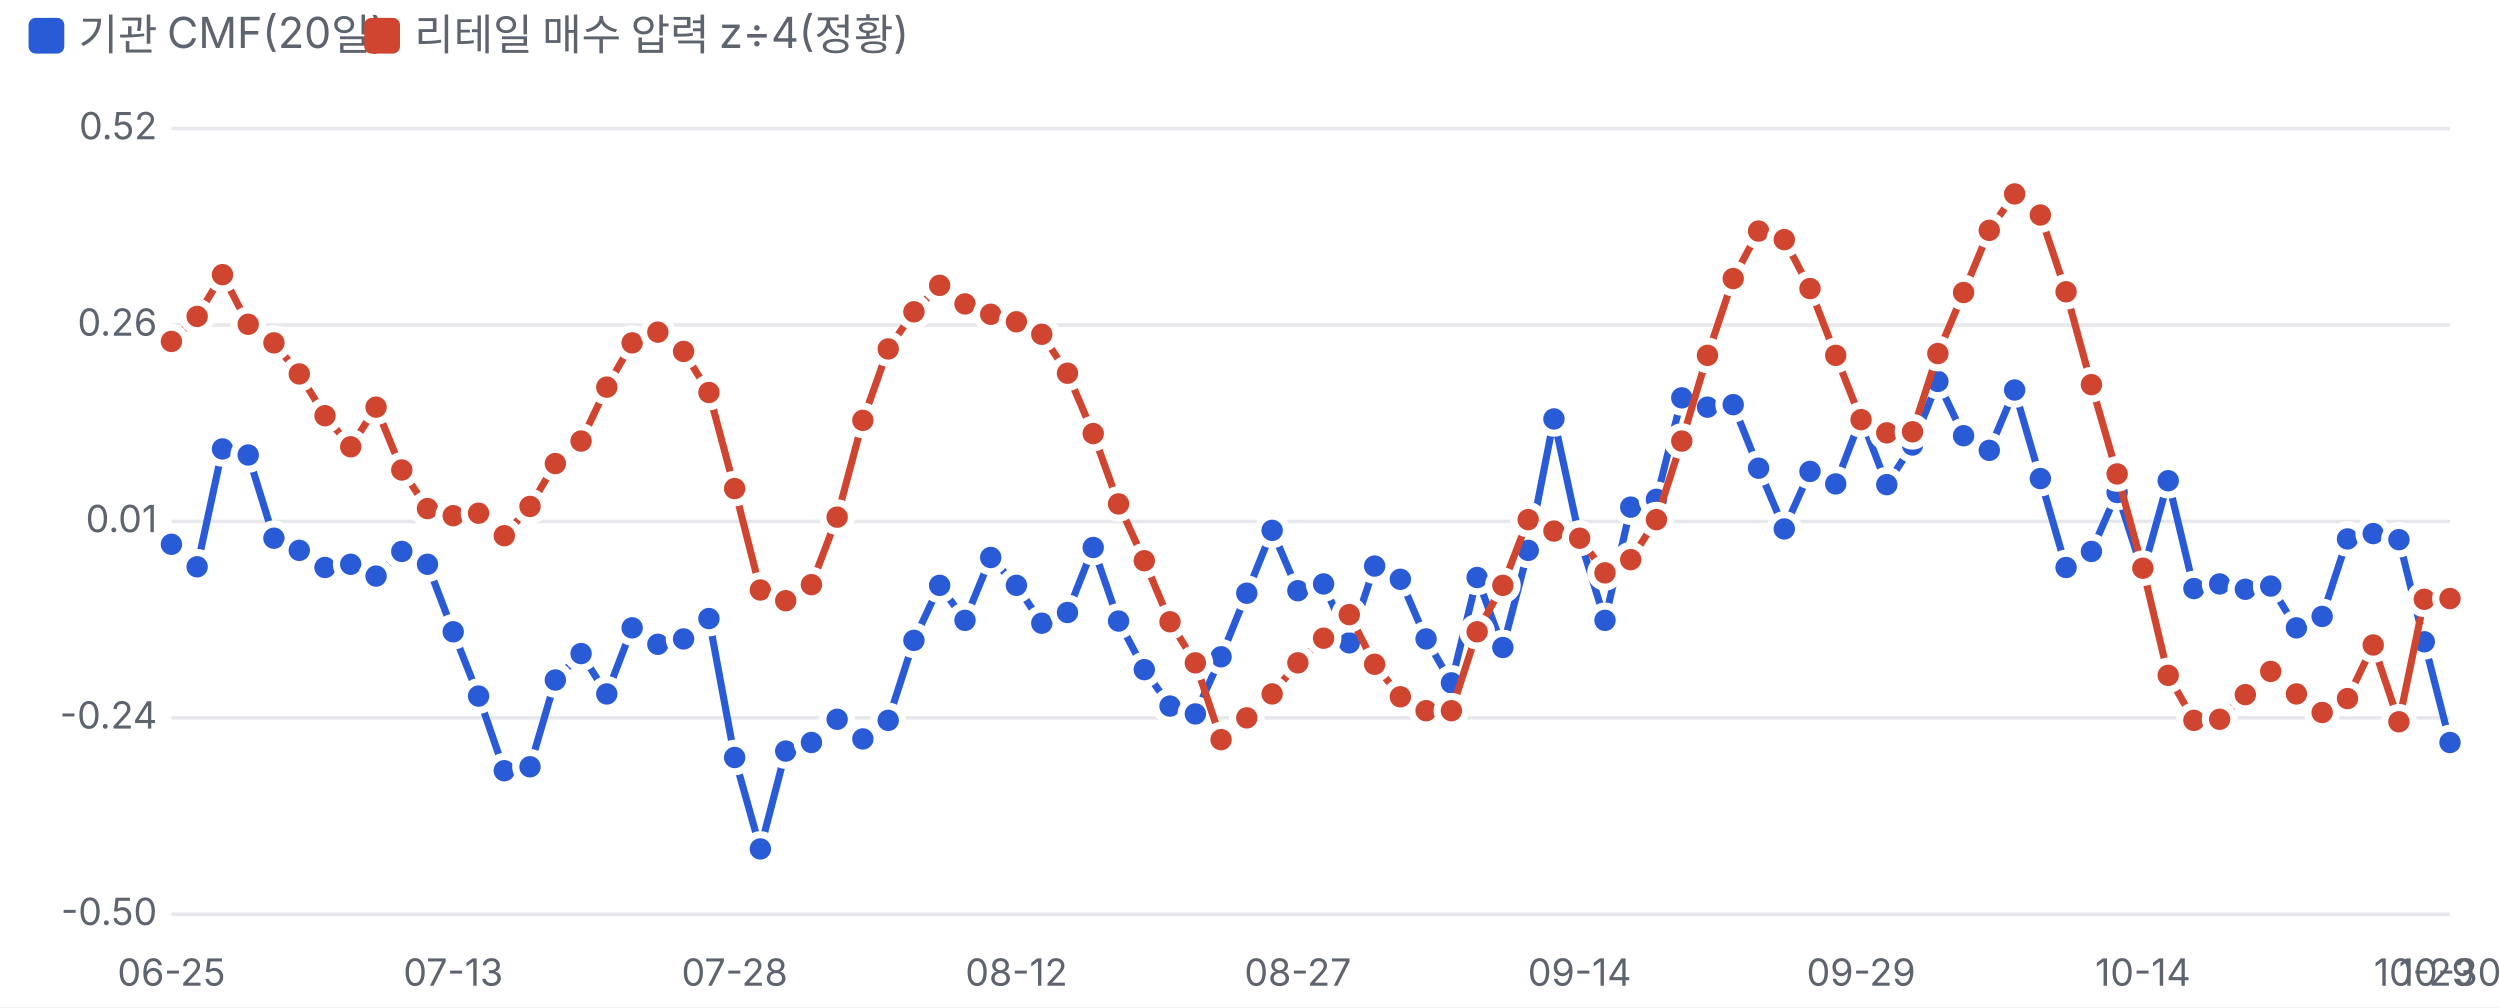
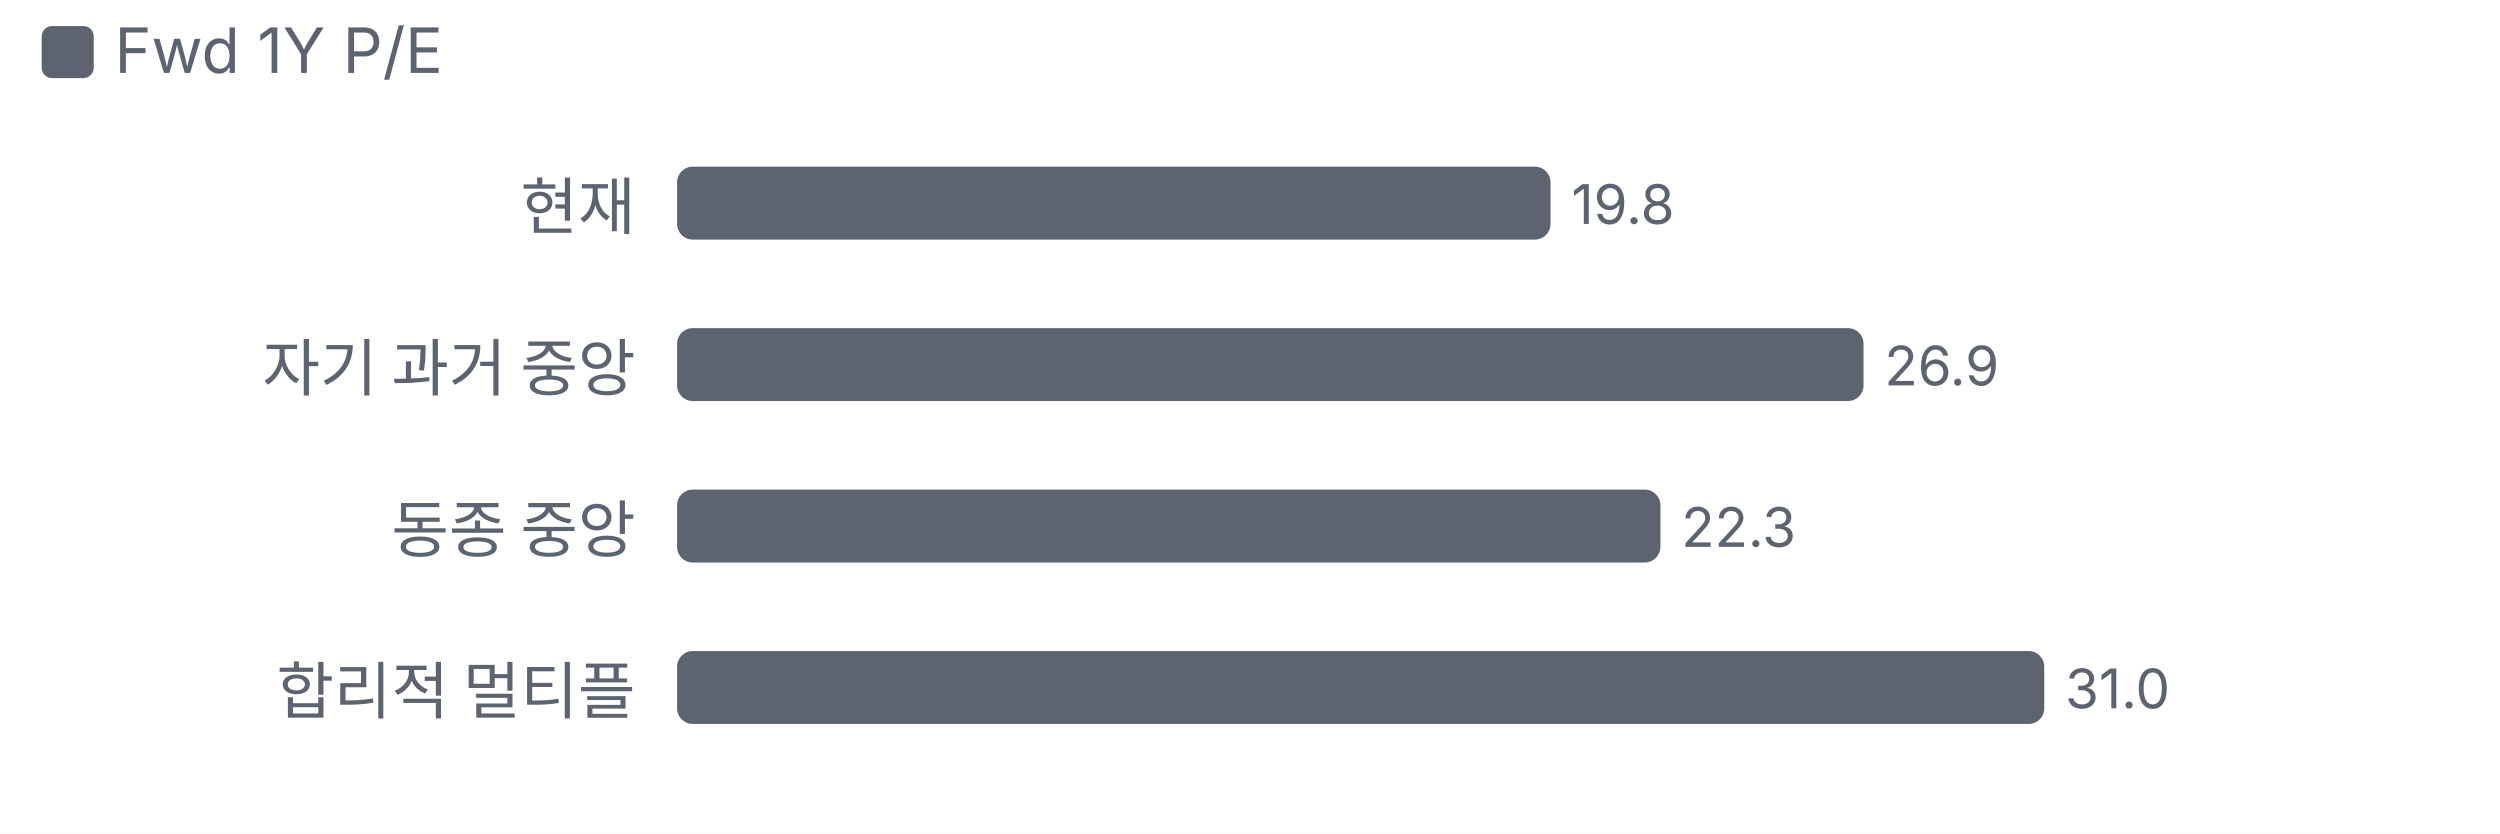
- <svg xmlns="http://www.w3.org/2000/svg" viewBox="0 0 700 282" width="700" height="282">
+ <svg xmlns="http://www.w3.org/2000/svg" viewBox="0 0 480 160" width="480" height="160">
  <style>text{fill:#5d6470;font-size:10.5px;font-family:-apple-system,'Apple SD Gothic Neo','Malgun Gothic',sans-serif}</style>
  <rect width="100%" height="100%" fill="#ffffff" />
-   <rect x="8" y="5" width="10" height="10" rx="2" fill="#2a5bd7" />
-   <text x="22" y="14" style="font-size:12px">기관 CMF(20일)</text>
-   <rect x="102" y="5" width="10" height="10" rx="2" fill="#d0452f" />
-   <text x="116" y="14" style="font-size:12px">리테일 매수 압력 z÷4(정황)</text>
+   <rect x="8" y="5" width="10" height="10" rx="2" fill="#5d6470" />
+   <text x="22" y="14" style="font-size:12px">Fwd 1Y P/E</text>
  <g transform="translate(0,22)">
-     <line x1="48" x2="686" y1="234.0" y2="234.0" stroke="#e6e8ec" />
-     <text x="44" y="237.0" text-anchor="end">-0.50</text>
-     <line x1="48" x2="686" y1="179.0" y2="179.0" stroke="#e6e8ec" />
-     <text x="44" y="182.0" text-anchor="end">-0.24</text>
-     <line x1="48" x2="686" y1="124.0" y2="124.0" stroke="#e6e8ec" />
-     <text x="44" y="127.0" text-anchor="end">0.01</text>
-     <line x1="48" x2="686" y1="69.0" y2="69.0" stroke="#e6e8ec" />
-     <text x="44" y="72.0" text-anchor="end">0.26</text>
-     <line x1="48" x2="686" y1="14.0" y2="14.0" stroke="#e6e8ec" />
-     <text x="44" y="17.0" text-anchor="end">0.52</text>
-     <text x="48.0" y="254" text-anchor="middle">06-25</text>
-     <text x="126.9" y="254" text-anchor="middle">07-13</text>
-     <text x="205.7" y="254" text-anchor="middle">07-28</text>
-     <text x="284.6" y="254" text-anchor="middle">08-12</text>
-     <text x="363.4" y="254" text-anchor="middle">08-27</text>
-     <text x="442.3" y="254" text-anchor="middle">09-14</text>
-     <text x="521.1" y="254" text-anchor="middle">09-29</text>
-     <text x="600.0" y="254" text-anchor="middle">10-14</text>
-     <text x="678.8" y="254" text-anchor="middle">10-29</text>
-     <text x="686.0" y="254" text-anchor="middle">10-30</text>
-     <polyline fill="none" stroke="#2a5bd7" stroke-width="2" points="48.0,130.4 55.2,136.7 62.3,103.7 69.5,105.4 76.7,128.7 83.8,132.1 91.0,136.9 98.2,136.0 105.3,139.3 112.5,132.4 119.7,136.0 126.9,154.9 134.0,172.9 141.2,193.8 148.4,192.7 155.5,168.4 162.7,161.0 169.9,172.3 177.0,153.8 184.2,158.4 191.4,156.9 198.5,151.2 205.7,190.1 212.9,215.7 220.0,188.3 227.2,185.9 234.4,179.4 241.6,184.9 248.7,179.7 255.9,157.3 263.1,141.9 270.2,151.7 277.4,134.1 284.6,141.9 291.7,152.5 298.9,149.5 306.1,131.3 313.2,151.9 320.4,165.5 327.6,175.7 334.7,177.9 341.9,161.9 349.1,144.1 356.2,126.5 363.4,143.4 370.6,141.5 377.8,158.0 384.9,136.5 392.1,140.2 399.3,156.9 406.4,169.2 413.6,139.7 420.8,159.3 427.9,132.1 435.1,95.3 442.3,128.7 449.4,151.7 456.6,120.0 463.8,117.8 470.9,89.4 478.1,92.0 485.3,91.3 492.4,109.1 499.6,126.1 506.8,110.0 514.0,113.5 521.1,95.0 528.3,113.7 535.5,102.6 542.6,84.8 549.8,100.0 557.0,104.1 564.1,87.2 571.3,112.0 578.5,136.9 585.6,132.4 592.8,115.9 600.0,138.2 607.1,112.6 614.3,142.8 621.5,141.5 628.7,143.0 635.8,142.1 643.0,153.8 650.2,150.6 657.3,128.9 664.5,127.4 671.7,129.1 678.8,157.7 686.0,185.9" />
-     <circle cx="48.0" cy="130.4" r="4" fill="#2a5bd7" stroke="#fff" stroke-width="2" />
-     <circle cx="55.2" cy="136.7" r="4" fill="#2a5bd7" stroke="#fff" stroke-width="2" />
-     <circle cx="62.3" cy="103.7" r="4" fill="#2a5bd7" stroke="#fff" stroke-width="2" />
-     <circle cx="69.5" cy="105.4" r="4" fill="#2a5bd7" stroke="#fff" stroke-width="2" />
-     <circle cx="76.7" cy="128.7" r="4" fill="#2a5bd7" stroke="#fff" stroke-width="2" />
-     <circle cx="83.8" cy="132.1" r="4" fill="#2a5bd7" stroke="#fff" stroke-width="2" />
-     <circle cx="91.0" cy="136.9" r="4" fill="#2a5bd7" stroke="#fff" stroke-width="2" />
-     <circle cx="98.2" cy="136.0" r="4" fill="#2a5bd7" stroke="#fff" stroke-width="2" />
-     <circle cx="105.3" cy="139.3" r="4" fill="#2a5bd7" stroke="#fff" stroke-width="2" />
-     <circle cx="112.5" cy="132.4" r="4" fill="#2a5bd7" stroke="#fff" stroke-width="2" />
-     <circle cx="119.7" cy="136.0" r="4" fill="#2a5bd7" stroke="#fff" stroke-width="2" />
-     <circle cx="126.9" cy="154.9" r="4" fill="#2a5bd7" stroke="#fff" stroke-width="2" />
-     <circle cx="134.0" cy="172.9" r="4" fill="#2a5bd7" stroke="#fff" stroke-width="2" />
-     <circle cx="141.2" cy="193.8" r="4" fill="#2a5bd7" stroke="#fff" stroke-width="2" />
-     <circle cx="148.4" cy="192.7" r="4" fill="#2a5bd7" stroke="#fff" stroke-width="2" />
-     <circle cx="155.5" cy="168.4" r="4" fill="#2a5bd7" stroke="#fff" stroke-width="2" />
-     <circle cx="162.7" cy="161.0" r="4" fill="#2a5bd7" stroke="#fff" stroke-width="2" />
-     <circle cx="169.9" cy="172.3" r="4" fill="#2a5bd7" stroke="#fff" stroke-width="2" />
-     <circle cx="177.0" cy="153.8" r="4" fill="#2a5bd7" stroke="#fff" stroke-width="2" />
-     <circle cx="184.2" cy="158.4" r="4" fill="#2a5bd7" stroke="#fff" stroke-width="2" />
-     <circle cx="191.4" cy="156.9" r="4" fill="#2a5bd7" stroke="#fff" stroke-width="2" />
-     <circle cx="198.5" cy="151.2" r="4" fill="#2a5bd7" stroke="#fff" stroke-width="2" />
-     <circle cx="205.7" cy="190.1" r="4" fill="#2a5bd7" stroke="#fff" stroke-width="2" />
-     <circle cx="212.9" cy="215.7" r="4" fill="#2a5bd7" stroke="#fff" stroke-width="2" />
-     <circle cx="220.0" cy="188.3" r="4" fill="#2a5bd7" stroke="#fff" stroke-width="2" />
-     <circle cx="227.2" cy="185.9" r="4" fill="#2a5bd7" stroke="#fff" stroke-width="2" />
-     <circle cx="234.4" cy="179.4" r="4" fill="#2a5bd7" stroke="#fff" stroke-width="2" />
-     <circle cx="241.6" cy="184.9" r="4" fill="#2a5bd7" stroke="#fff" stroke-width="2" />
-     <circle cx="248.7" cy="179.7" r="4" fill="#2a5bd7" stroke="#fff" stroke-width="2" />
-     <circle cx="255.9" cy="157.3" r="4" fill="#2a5bd7" stroke="#fff" stroke-width="2" />
-     <circle cx="263.1" cy="141.9" r="4" fill="#2a5bd7" stroke="#fff" stroke-width="2" />
-     <circle cx="270.2" cy="151.7" r="4" fill="#2a5bd7" stroke="#fff" stroke-width="2" />
-     <circle cx="277.4" cy="134.1" r="4" fill="#2a5bd7" stroke="#fff" stroke-width="2" />
-     <circle cx="284.6" cy="141.9" r="4" fill="#2a5bd7" stroke="#fff" stroke-width="2" />
-     <circle cx="291.7" cy="152.5" r="4" fill="#2a5bd7" stroke="#fff" stroke-width="2" />
-     <circle cx="298.9" cy="149.5" r="4" fill="#2a5bd7" stroke="#fff" stroke-width="2" />
-     <circle cx="306.1" cy="131.3" r="4" fill="#2a5bd7" stroke="#fff" stroke-width="2" />
-     <circle cx="313.2" cy="151.9" r="4" fill="#2a5bd7" stroke="#fff" stroke-width="2" />
-     <circle cx="320.4" cy="165.5" r="4" fill="#2a5bd7" stroke="#fff" stroke-width="2" />
-     <circle cx="327.6" cy="175.7" r="4" fill="#2a5bd7" stroke="#fff" stroke-width="2" />
-     <circle cx="334.7" cy="177.9" r="4" fill="#2a5bd7" stroke="#fff" stroke-width="2" />
-     <circle cx="341.9" cy="161.9" r="4" fill="#2a5bd7" stroke="#fff" stroke-width="2" />
-     <circle cx="349.1" cy="144.1" r="4" fill="#2a5bd7" stroke="#fff" stroke-width="2" />
-     <circle cx="356.2" cy="126.5" r="4" fill="#2a5bd7" stroke="#fff" stroke-width="2" />
-     <circle cx="363.4" cy="143.4" r="4" fill="#2a5bd7" stroke="#fff" stroke-width="2" />
-     <circle cx="370.6" cy="141.5" r="4" fill="#2a5bd7" stroke="#fff" stroke-width="2" />
-     <circle cx="377.8" cy="158.0" r="4" fill="#2a5bd7" stroke="#fff" stroke-width="2" />
-     <circle cx="384.9" cy="136.5" r="4" fill="#2a5bd7" stroke="#fff" stroke-width="2" />
-     <circle cx="392.1" cy="140.2" r="4" fill="#2a5bd7" stroke="#fff" stroke-width="2" />
-     <circle cx="399.3" cy="156.9" r="4" fill="#2a5bd7" stroke="#fff" stroke-width="2" />
-     <circle cx="406.4" cy="169.2" r="4" fill="#2a5bd7" stroke="#fff" stroke-width="2" />
-     <circle cx="413.6" cy="139.7" r="4" fill="#2a5bd7" stroke="#fff" stroke-width="2" />
-     <circle cx="420.8" cy="159.3" r="4" fill="#2a5bd7" stroke="#fff" stroke-width="2" />
-     <circle cx="427.9" cy="132.1" r="4" fill="#2a5bd7" stroke="#fff" stroke-width="2" />
-     <circle cx="435.1" cy="95.3" r="4" fill="#2a5bd7" stroke="#fff" stroke-width="2" />
-     <circle cx="442.3" cy="128.7" r="4" fill="#2a5bd7" stroke="#fff" stroke-width="2" />
-     <circle cx="449.4" cy="151.7" r="4" fill="#2a5bd7" stroke="#fff" stroke-width="2" />
-     <circle cx="456.6" cy="120.0" r="4" fill="#2a5bd7" stroke="#fff" stroke-width="2" />
-     <circle cx="463.8" cy="117.8" r="4" fill="#2a5bd7" stroke="#fff" stroke-width="2" />
-     <circle cx="470.9" cy="89.4" r="4" fill="#2a5bd7" stroke="#fff" stroke-width="2" />
-     <circle cx="478.1" cy="92.0" r="4" fill="#2a5bd7" stroke="#fff" stroke-width="2" />
-     <circle cx="485.3" cy="91.3" r="4" fill="#2a5bd7" stroke="#fff" stroke-width="2" />
-     <circle cx="492.4" cy="109.1" r="4" fill="#2a5bd7" stroke="#fff" stroke-width="2" />
-     <circle cx="499.6" cy="126.1" r="4" fill="#2a5bd7" stroke="#fff" stroke-width="2" />
-     <circle cx="506.8" cy="110.0" r="4" fill="#2a5bd7" stroke="#fff" stroke-width="2" />
-     <circle cx="514.0" cy="113.5" r="4" fill="#2a5bd7" stroke="#fff" stroke-width="2" />
-     <circle cx="521.1" cy="95.0" r="4" fill="#2a5bd7" stroke="#fff" stroke-width="2" />
-     <circle cx="528.3" cy="113.7" r="4" fill="#2a5bd7" stroke="#fff" stroke-width="2" />
-     <circle cx="535.5" cy="102.6" r="4" fill="#2a5bd7" stroke="#fff" stroke-width="2" />
-     <circle cx="542.6" cy="84.8" r="4" fill="#2a5bd7" stroke="#fff" stroke-width="2" />
-     <circle cx="549.8" cy="100.0" r="4" fill="#2a5bd7" stroke="#fff" stroke-width="2" />
-     <circle cx="557.0" cy="104.1" r="4" fill="#2a5bd7" stroke="#fff" stroke-width="2" />
-     <circle cx="564.1" cy="87.2" r="4" fill="#2a5bd7" stroke="#fff" stroke-width="2" />
-     <circle cx="571.3" cy="112.0" r="4" fill="#2a5bd7" stroke="#fff" stroke-width="2" />
-     <circle cx="578.5" cy="136.9" r="4" fill="#2a5bd7" stroke="#fff" stroke-width="2" />
-     <circle cx="585.6" cy="132.4" r="4" fill="#2a5bd7" stroke="#fff" stroke-width="2" />
-     <circle cx="592.8" cy="115.9" r="4" fill="#2a5bd7" stroke="#fff" stroke-width="2" />
-     <circle cx="600.0" cy="138.2" r="4" fill="#2a5bd7" stroke="#fff" stroke-width="2" />
-     <circle cx="607.1" cy="112.6" r="4" fill="#2a5bd7" stroke="#fff" stroke-width="2" />
-     <circle cx="614.3" cy="142.8" r="4" fill="#2a5bd7" stroke="#fff" stroke-width="2" />
-     <circle cx="621.5" cy="141.5" r="4" fill="#2a5bd7" stroke="#fff" stroke-width="2" />
-     <circle cx="628.7" cy="143.0" r="4" fill="#2a5bd7" stroke="#fff" stroke-width="2" />
-     <circle cx="635.8" cy="142.1" r="4" fill="#2a5bd7" stroke="#fff" stroke-width="2" />
-     <circle cx="643.0" cy="153.8" r="4" fill="#2a5bd7" stroke="#fff" stroke-width="2" />
-     <circle cx="650.2" cy="150.6" r="4" fill="#2a5bd7" stroke="#fff" stroke-width="2" />
-     <circle cx="657.3" cy="128.9" r="4" fill="#2a5bd7" stroke="#fff" stroke-width="2" />
-     <circle cx="664.5" cy="127.4" r="4" fill="#2a5bd7" stroke="#fff" stroke-width="2" />
-     <circle cx="671.7" cy="129.1" r="4" fill="#2a5bd7" stroke="#fff" stroke-width="2" />
-     <circle cx="678.8" cy="157.7" r="4" fill="#2a5bd7" stroke="#fff" stroke-width="2" />
-     <circle cx="686.0" cy="185.9" r="4" fill="#2a5bd7" stroke="#fff" stroke-width="2" />
-     <polyline fill="none" stroke="#d0452f" stroke-width="2" points="48.0,73.6 55.2,66.6 62.3,54.9 69.5,68.8 76.7,74.0 83.8,82.7 91.0,94.4 98.2,103.1 105.3,92.0 112.5,109.6 119.7,120.4 126.9,122.4 134.0,121.7 141.2,128.0 148.4,119.8 155.5,107.8 162.7,101.5 169.9,86.4 177.0,74.0 184.2,71.0 191.4,76.4 198.5,87.9 205.7,114.8 212.9,143.2 220.0,146.2 227.2,141.7 234.4,122.8 241.6,95.7 248.7,75.7 255.9,65.3 263.1,57.9 270.2,63.1 277.4,66.0 284.6,68.1 291.7,71.6 298.9,82.5 306.1,99.4 313.2,119.1 320.4,135.0 327.6,152.1 334.7,163.6 341.9,185.1 349.1,179.0 356.2,172.3 363.4,163.6 370.6,156.7 377.8,150.1 384.9,164.0 392.1,173.1 399.3,177.0 406.4,177.0 413.6,154.9 420.8,141.9 427.9,123.5 435.1,126.7 442.3,128.7 449.4,138.4 456.6,134.7 463.8,123.5 470.9,101.5 478.1,77.5 485.3,56.0 492.4,42.7 499.6,45.1 506.8,58.8 514.0,77.5 521.1,95.5 528.3,99.2 535.5,98.9 542.6,77.0 549.8,59.9 557.0,42.5 564.1,32.3 571.3,38.2 578.5,59.7 585.6,85.7 592.8,110.7 600.0,137.1 607.1,167.1 614.3,179.7 621.5,179.4 628.7,172.5 635.8,166.0 643.0,172.3 650.2,177.5 657.3,173.6 664.5,158.6 671.7,180.1 678.8,145.8 686.0,145.6" />
-     <circle cx="48.0" cy="73.6" r="4" fill="#d0452f" stroke="#fff" stroke-width="2" />
-     <circle cx="55.2" cy="66.6" r="4" fill="#d0452f" stroke="#fff" stroke-width="2" />
-     <circle cx="62.3" cy="54.9" r="4" fill="#d0452f" stroke="#fff" stroke-width="2" />
-     <circle cx="69.5" cy="68.8" r="4" fill="#d0452f" stroke="#fff" stroke-width="2" />
-     <circle cx="76.7" cy="74.0" r="4" fill="#d0452f" stroke="#fff" stroke-width="2" />
-     <circle cx="83.8" cy="82.7" r="4" fill="#d0452f" stroke="#fff" stroke-width="2" />
-     <circle cx="91.0" cy="94.4" r="4" fill="#d0452f" stroke="#fff" stroke-width="2" />
-     <circle cx="98.2" cy="103.1" r="4" fill="#d0452f" stroke="#fff" stroke-width="2" />
-     <circle cx="105.3" cy="92.0" r="4" fill="#d0452f" stroke="#fff" stroke-width="2" />
-     <circle cx="112.5" cy="109.6" r="4" fill="#d0452f" stroke="#fff" stroke-width="2" />
-     <circle cx="119.7" cy="120.4" r="4" fill="#d0452f" stroke="#fff" stroke-width="2" />
-     <circle cx="126.9" cy="122.4" r="4" fill="#d0452f" stroke="#fff" stroke-width="2" />
-     <circle cx="134.0" cy="121.7" r="4" fill="#d0452f" stroke="#fff" stroke-width="2" />
-     <circle cx="141.2" cy="128.0" r="4" fill="#d0452f" stroke="#fff" stroke-width="2" />
-     <circle cx="148.4" cy="119.8" r="4" fill="#d0452f" stroke="#fff" stroke-width="2" />
-     <circle cx="155.5" cy="107.8" r="4" fill="#d0452f" stroke="#fff" stroke-width="2" />
-     <circle cx="162.7" cy="101.5" r="4" fill="#d0452f" stroke="#fff" stroke-width="2" />
-     <circle cx="169.9" cy="86.4" r="4" fill="#d0452f" stroke="#fff" stroke-width="2" />
-     <circle cx="177.0" cy="74.0" r="4" fill="#d0452f" stroke="#fff" stroke-width="2" />
-     <circle cx="184.2" cy="71.0" r="4" fill="#d0452f" stroke="#fff" stroke-width="2" />
-     <circle cx="191.4" cy="76.4" r="4" fill="#d0452f" stroke="#fff" stroke-width="2" />
-     <circle cx="198.5" cy="87.9" r="4" fill="#d0452f" stroke="#fff" stroke-width="2" />
-     <circle cx="205.7" cy="114.8" r="4" fill="#d0452f" stroke="#fff" stroke-width="2" />
-     <circle cx="212.9" cy="143.2" r="4" fill="#d0452f" stroke="#fff" stroke-width="2" />
-     <circle cx="220.0" cy="146.2" r="4" fill="#d0452f" stroke="#fff" stroke-width="2" />
-     <circle cx="227.2" cy="141.7" r="4" fill="#d0452f" stroke="#fff" stroke-width="2" />
-     <circle cx="234.4" cy="122.8" r="4" fill="#d0452f" stroke="#fff" stroke-width="2" />
-     <circle cx="241.6" cy="95.7" r="4" fill="#d0452f" stroke="#fff" stroke-width="2" />
-     <circle cx="248.7" cy="75.7" r="4" fill="#d0452f" stroke="#fff" stroke-width="2" />
-     <circle cx="255.9" cy="65.3" r="4" fill="#d0452f" stroke="#fff" stroke-width="2" />
-     <circle cx="263.1" cy="57.9" r="4" fill="#d0452f" stroke="#fff" stroke-width="2" />
-     <circle cx="270.2" cy="63.1" r="4" fill="#d0452f" stroke="#fff" stroke-width="2" />
-     <circle cx="277.4" cy="66.0" r="4" fill="#d0452f" stroke="#fff" stroke-width="2" />
-     <circle cx="284.6" cy="68.1" r="4" fill="#d0452f" stroke="#fff" stroke-width="2" />
-     <circle cx="291.7" cy="71.6" r="4" fill="#d0452f" stroke="#fff" stroke-width="2" />
-     <circle cx="298.9" cy="82.5" r="4" fill="#d0452f" stroke="#fff" stroke-width="2" />
-     <circle cx="306.1" cy="99.4" r="4" fill="#d0452f" stroke="#fff" stroke-width="2" />
-     <circle cx="313.2" cy="119.1" r="4" fill="#d0452f" stroke="#fff" stroke-width="2" />
-     <circle cx="320.4" cy="135.0" r="4" fill="#d0452f" stroke="#fff" stroke-width="2" />
-     <circle cx="327.6" cy="152.1" r="4" fill="#d0452f" stroke="#fff" stroke-width="2" />
-     <circle cx="334.7" cy="163.6" r="4" fill="#d0452f" stroke="#fff" stroke-width="2" />
-     <circle cx="341.9" cy="185.1" r="4" fill="#d0452f" stroke="#fff" stroke-width="2" />
-     <circle cx="349.1" cy="179.0" r="4" fill="#d0452f" stroke="#fff" stroke-width="2" />
-     <circle cx="356.2" cy="172.3" r="4" fill="#d0452f" stroke="#fff" stroke-width="2" />
-     <circle cx="363.4" cy="163.6" r="4" fill="#d0452f" stroke="#fff" stroke-width="2" />
-     <circle cx="370.6" cy="156.7" r="4" fill="#d0452f" stroke="#fff" stroke-width="2" />
-     <circle cx="377.8" cy="150.1" r="4" fill="#d0452f" stroke="#fff" stroke-width="2" />
-     <circle cx="384.9" cy="164.0" r="4" fill="#d0452f" stroke="#fff" stroke-width="2" />
-     <circle cx="392.1" cy="173.1" r="4" fill="#d0452f" stroke="#fff" stroke-width="2" />
-     <circle cx="399.3" cy="177.0" r="4" fill="#d0452f" stroke="#fff" stroke-width="2" />
-     <circle cx="406.4" cy="177.0" r="4" fill="#d0452f" stroke="#fff" stroke-width="2" />
-     <circle cx="413.6" cy="154.9" r="4" fill="#d0452f" stroke="#fff" stroke-width="2" />
-     <circle cx="420.8" cy="141.9" r="4" fill="#d0452f" stroke="#fff" stroke-width="2" />
-     <circle cx="427.9" cy="123.5" r="4" fill="#d0452f" stroke="#fff" stroke-width="2" />
-     <circle cx="435.1" cy="126.7" r="4" fill="#d0452f" stroke="#fff" stroke-width="2" />
-     <circle cx="442.3" cy="128.7" r="4" fill="#d0452f" stroke="#fff" stroke-width="2" />
-     <circle cx="449.4" cy="138.4" r="4" fill="#d0452f" stroke="#fff" stroke-width="2" />
-     <circle cx="456.6" cy="134.7" r="4" fill="#d0452f" stroke="#fff" stroke-width="2" />
-     <circle cx="463.8" cy="123.5" r="4" fill="#d0452f" stroke="#fff" stroke-width="2" />
-     <circle cx="470.9" cy="101.5" r="4" fill="#d0452f" stroke="#fff" stroke-width="2" />
-     <circle cx="478.1" cy="77.5" r="4" fill="#d0452f" stroke="#fff" stroke-width="2" />
-     <circle cx="485.3" cy="56.0" r="4" fill="#d0452f" stroke="#fff" stroke-width="2" />
-     <circle cx="492.4" cy="42.7" r="4" fill="#d0452f" stroke="#fff" stroke-width="2" />
-     <circle cx="499.6" cy="45.1" r="4" fill="#d0452f" stroke="#fff" stroke-width="2" />
-     <circle cx="506.8" cy="58.8" r="4" fill="#d0452f" stroke="#fff" stroke-width="2" />
-     <circle cx="514.0" cy="77.5" r="4" fill="#d0452f" stroke="#fff" stroke-width="2" />
-     <circle cx="521.1" cy="95.5" r="4" fill="#d0452f" stroke="#fff" stroke-width="2" />
-     <circle cx="528.3" cy="99.2" r="4" fill="#d0452f" stroke="#fff" stroke-width="2" />
-     <circle cx="535.5" cy="98.9" r="4" fill="#d0452f" stroke="#fff" stroke-width="2" />
-     <circle cx="542.6" cy="77.0" r="4" fill="#d0452f" stroke="#fff" stroke-width="2" />
-     <circle cx="549.8" cy="59.9" r="4" fill="#d0452f" stroke="#fff" stroke-width="2" />
-     <circle cx="557.0" cy="42.5" r="4" fill="#d0452f" stroke="#fff" stroke-width="2" />
-     <circle cx="564.1" cy="32.3" r="4" fill="#d0452f" stroke="#fff" stroke-width="2" />
-     <circle cx="571.3" cy="38.2" r="4" fill="#d0452f" stroke="#fff" stroke-width="2" />
-     <circle cx="578.5" cy="59.7" r="4" fill="#d0452f" stroke="#fff" stroke-width="2" />
-     <circle cx="585.6" cy="85.7" r="4" fill="#d0452f" stroke="#fff" stroke-width="2" />
-     <circle cx="592.8" cy="110.7" r="4" fill="#d0452f" stroke="#fff" stroke-width="2" />
-     <circle cx="600.0" cy="137.1" r="4" fill="#d0452f" stroke="#fff" stroke-width="2" />
-     <circle cx="607.1" cy="167.1" r="4" fill="#d0452f" stroke="#fff" stroke-width="2" />
-     <circle cx="614.3" cy="179.7" r="4" fill="#d0452f" stroke="#fff" stroke-width="2" />
-     <circle cx="621.5" cy="179.4" r="4" fill="#d0452f" stroke="#fff" stroke-width="2" />
-     <circle cx="628.7" cy="172.5" r="4" fill="#d0452f" stroke="#fff" stroke-width="2" />
-     <circle cx="635.8" cy="166.0" r="4" fill="#d0452f" stroke="#fff" stroke-width="2" />
-     <circle cx="643.0" cy="172.3" r="4" fill="#d0452f" stroke="#fff" stroke-width="2" />
-     <circle cx="650.2" cy="177.5" r="4" fill="#d0452f" stroke="#fff" stroke-width="2" />
-     <circle cx="657.3" cy="173.6" r="4" fill="#d0452f" stroke="#fff" stroke-width="2" />
-     <circle cx="664.5" cy="158.6" r="4" fill="#d0452f" stroke="#fff" stroke-width="2" />
-     <circle cx="671.7" cy="180.1" r="4" fill="#d0452f" stroke="#fff" stroke-width="2" />
-     <circle cx="678.8" cy="145.8" r="4" fill="#d0452f" stroke="#fff" stroke-width="2" />
-     <circle cx="686.0" cy="145.6" r="4" fill="#d0452f" stroke="#fff" stroke-width="2" />
+     <text x="122" y="22" text-anchor="end" style="fill:#5d6470;font-size:12px">
+       <tspan x="122" dy="0">현재</tspan>
+     </text>
+     <rect x="130.0" y="10" width="167.7" height="14" rx="3" fill="#5d6470" />
+     <text x="301.7" y="21">19.8</text>
+     <text x="122" y="53" text-anchor="end" style="fill:#5d6470;font-size:12px">
+       <tspan x="122" dy="0">자기 과거 중앙</tspan>
+     </text>
+     <rect x="130.0" y="41" width="227.8" height="14" rx="3" fill="#5d6470" />
+     <text x="361.8" y="52">26.9</text>
+     <text x="122" y="84" text-anchor="end" style="fill:#5d6470;font-size:12px">
+       <tspan x="122" dy="0">동종 중앙</tspan>
+     </text>
+     <rect x="130.0" y="72" width="188.8" height="14" rx="3" fill="#5d6470" />
+     <text x="322.8" y="83">22.3</text>
+     <text x="122" y="115" text-anchor="end" style="fill:#5d6470;font-size:12px">
+       <tspan x="122" dy="0">합리적 멀티플</tspan>
+     </text>
+     <rect x="130.0" y="103" width="262.5" height="14" rx="3" fill="#5d6470" />
+     <text x="396.5" y="114">31.0</text>
  </g>
</svg>
